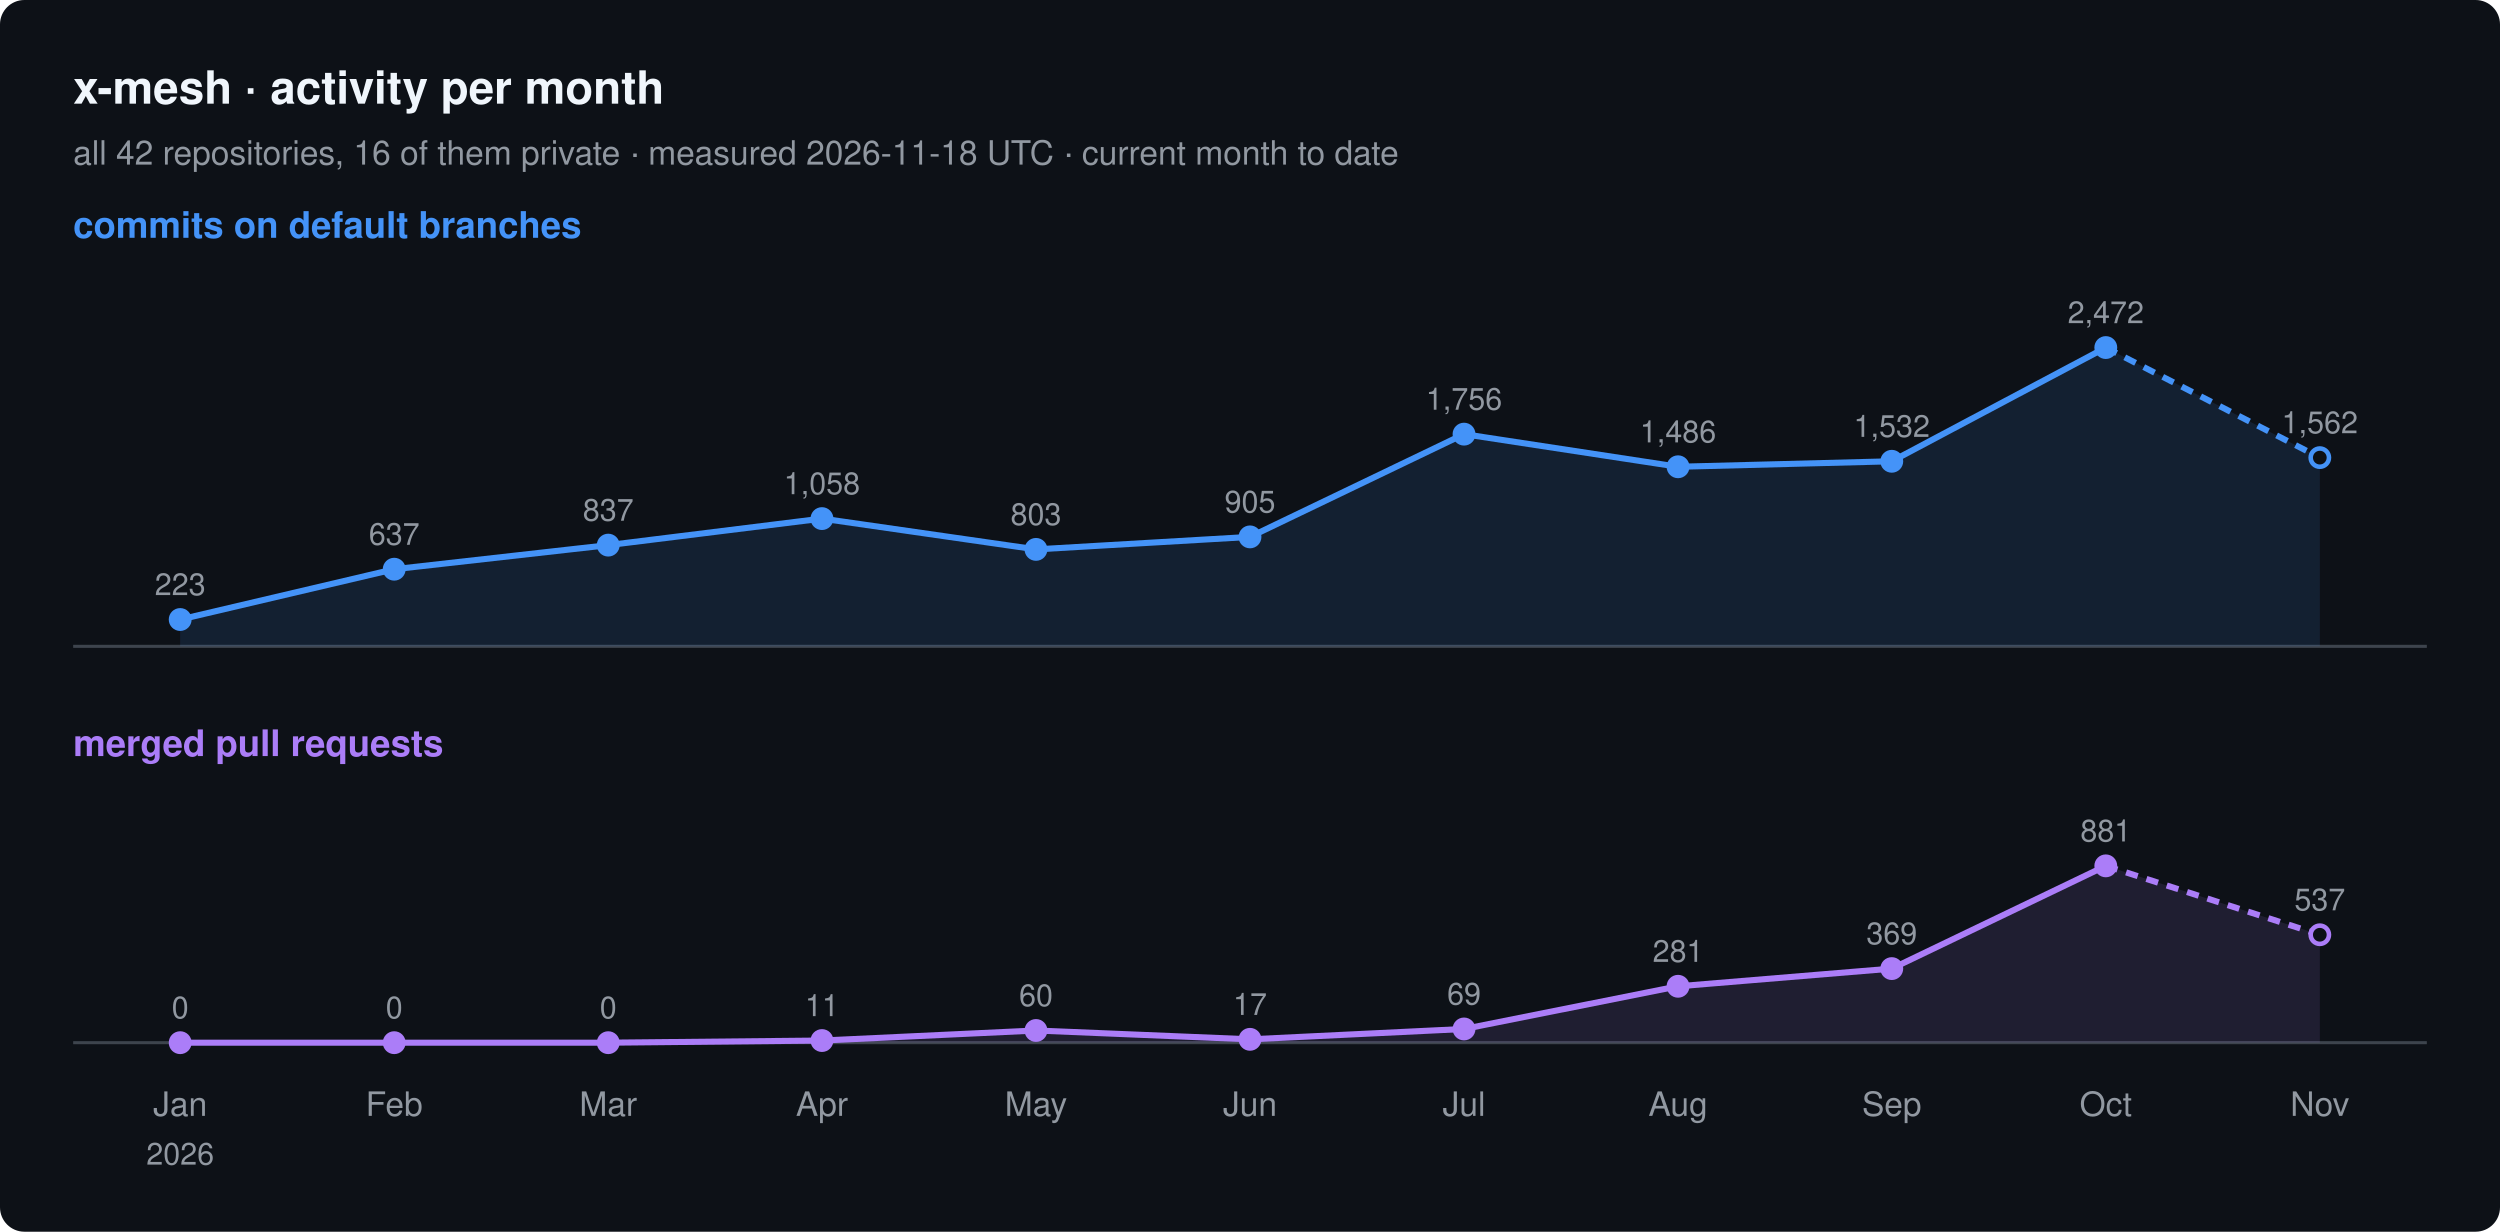
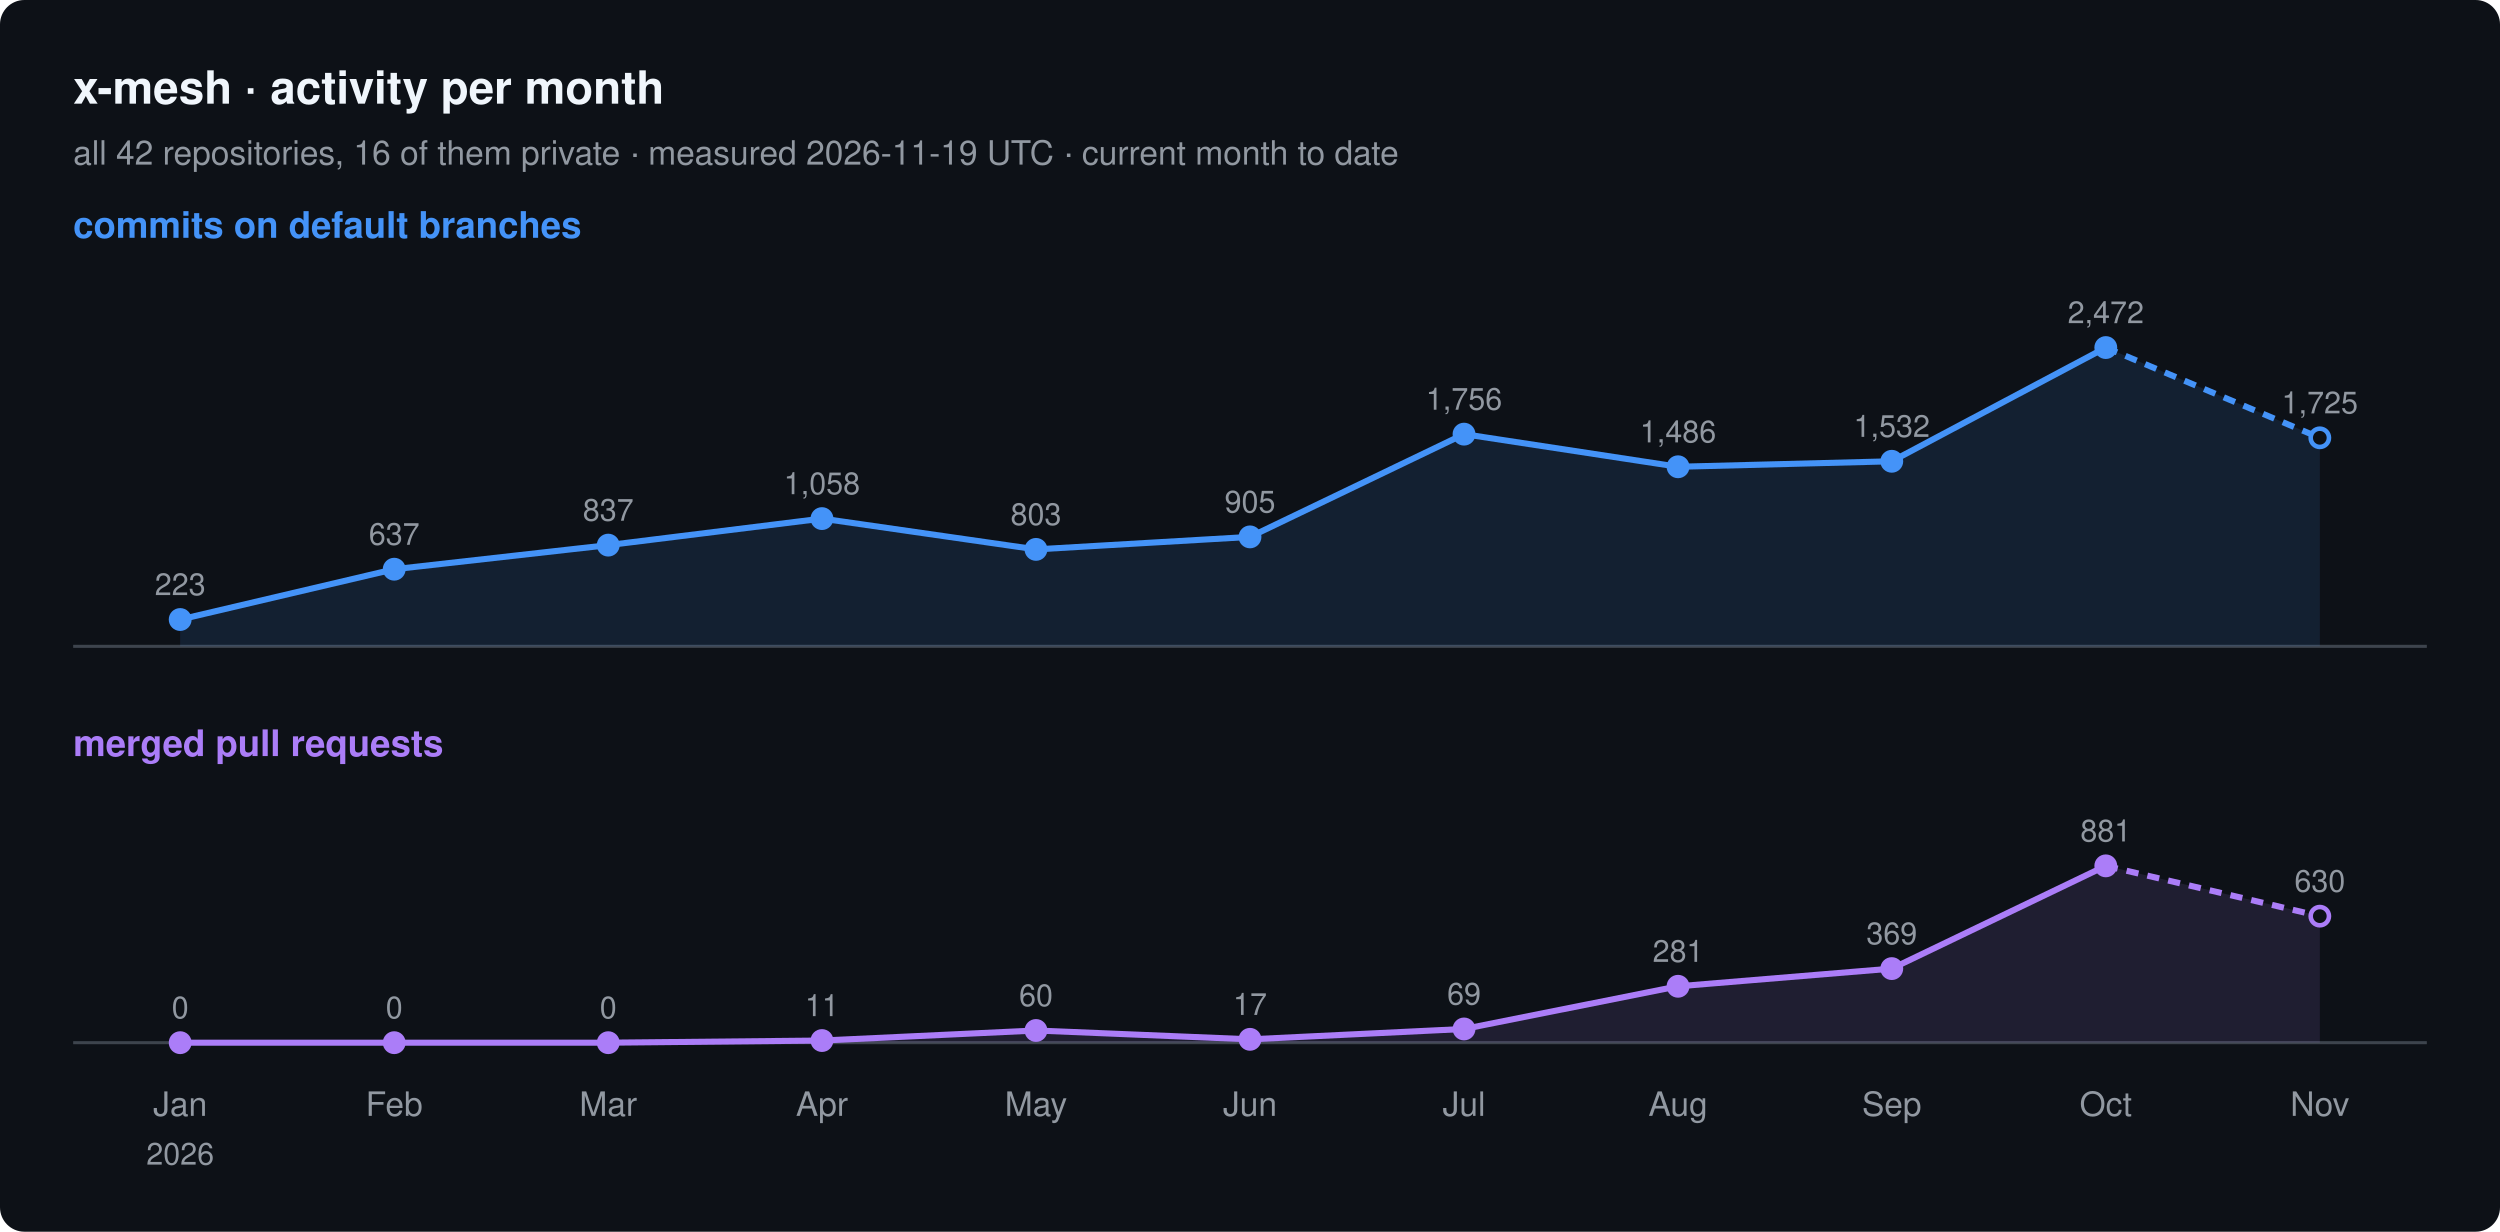
<svg xmlns="http://www.w3.org/2000/svg" width="820" height="404" viewBox="0 0 820 404" font-family="-apple-system, BlinkMacSystemFont, 'Segoe UI', Helvetica, Arial, sans-serif">
  <rect width="820" height="404" rx="8" fill="#0d1117" />
  <text x="24" y="34" font-size="15" font-weight="600" fill="#f0f6fc">x-mesh · activity per month</text>
-   <text x="24" y="54" font-size="11" fill="#9198a1">all 42 repositories, 16 of them private · measured 2026-11-18 UTC · current month to date</text>
+   <text x="24" y="54" font-size="11" fill="#9198a1">all 42 repositories, 16 of them private · measured 2026-11-19 UTC · current month to date</text>
  <text x="24" y="78" font-size="12" font-weight="600" fill="#4493f8">commits on default branches</text>
  <line x1="24" y1="212" x2="796" y2="212" stroke="#3d444d" />
-   <path d="M59.1,203.2 L129.3,186.7 L199.5,178.8 L269.6,170.1 L339.8,180.2 L410.0,176.1 L480.2,142.4 L550.4,153.1 L620.5,151.3 L690.7,114.0 L760.9,150.1 L760.9,212 L59.1,212 Z" fill="#4493f8" fill-opacity="0.12" />
+   <path d="M59.1,203.2 L129.3,186.7 L199.5,178.8 L269.6,170.1 L339.8,180.2 L410.0,176.1 L480.2,142.4 L550.4,153.1 L620.5,151.3 L690.7,114.0 L760.9,143.6 L760.9,212 L59.1,212 Z" fill="#4493f8" fill-opacity="0.12" />
  <polyline points="59.1,203.2 129.3,186.7 199.5,178.8 269.6,170.1 339.8,180.2 410.0,176.1 480.2,142.4 550.4,153.1 620.5,151.3 690.7,114.0" fill="none" stroke="#4493f8" stroke-width="2" stroke-linejoin="round" />
-   <polyline points="690.7,114.0 760.9,150.1" fill="none" stroke="#4493f8" stroke-width="2" stroke-dasharray="4 3" />
+   <polyline points="690.7,114.0 760.9,143.6" fill="none" stroke="#4493f8" stroke-width="2" stroke-dasharray="4 3" />
  <circle cx="59.1" cy="203.2" r="3" fill="#4493f8" stroke="#4493f8" stroke-width="1.5" />
  <text x="59.1" y="195.2" font-size="10" text-anchor="middle" fill="#9198a1">223</text>
  <circle cx="129.3" cy="186.7" r="3" fill="#4493f8" stroke="#4493f8" stroke-width="1.5" />
  <text x="129.3" y="178.7" font-size="10" text-anchor="middle" fill="#9198a1">637</text>
  <circle cx="199.5" cy="178.8" r="3" fill="#4493f8" stroke="#4493f8" stroke-width="1.5" />
  <text x="199.5" y="170.8" font-size="10" text-anchor="middle" fill="#9198a1">837</text>
  <circle cx="269.6" cy="170.1" r="3" fill="#4493f8" stroke="#4493f8" stroke-width="1.5" />
  <text x="269.6" y="162.1" font-size="10" text-anchor="middle" fill="#9198a1">1,058</text>
  <circle cx="339.8" cy="180.2" r="3" fill="#4493f8" stroke="#4493f8" stroke-width="1.5" />
  <text x="339.8" y="172.2" font-size="10" text-anchor="middle" fill="#9198a1">803</text>
  <circle cx="410.0" cy="176.1" r="3" fill="#4493f8" stroke="#4493f8" stroke-width="1.5" />
  <text x="410.0" y="168.1" font-size="10" text-anchor="middle" fill="#9198a1">905</text>
  <circle cx="480.2" cy="142.4" r="3" fill="#4493f8" stroke="#4493f8" stroke-width="1.5" />
  <text x="480.2" y="134.4" font-size="10" text-anchor="middle" fill="#9198a1">1,756</text>
  <circle cx="550.4" cy="153.1" r="3" fill="#4493f8" stroke="#4493f8" stroke-width="1.5" />
  <text x="550.4" y="145.1" font-size="10" text-anchor="middle" fill="#9198a1">1,486</text>
  <circle cx="620.5" cy="151.3" r="3" fill="#4493f8" stroke="#4493f8" stroke-width="1.5" />
  <text x="620.5" y="143.3" font-size="10" text-anchor="middle" fill="#9198a1">1,532</text>
  <circle cx="690.7" cy="114.0" r="3" fill="#4493f8" stroke="#4493f8" stroke-width="1.5" />
  <text x="690.7" y="106.0" font-size="10" text-anchor="middle" fill="#9198a1">2,472</text>
-   <circle cx="760.9" cy="150.1" r="3" fill="#0d1117" stroke="#4493f8" stroke-width="1.5" />
-   <text x="760.9" y="142.1" font-size="10" text-anchor="middle" fill="#9198a1">1,562</text>
+   <circle cx="760.9" cy="143.6" r="3" fill="#0d1117" stroke="#4493f8" stroke-width="1.5" />
+   <text x="760.9" y="135.6" font-size="10" text-anchor="middle" fill="#9198a1">1,725</text>
  <text x="24" y="248" font-size="12" font-weight="600" fill="#ab7df8">merged pull requests</text>
  <line x1="24" y1="342" x2="796" y2="342" stroke="#3d444d" />
-   <path d="M59.1,342.0 L129.3,342.0 L199.5,342.0 L269.6,341.3 L339.8,338.0 L410.0,340.9 L480.2,337.5 L550.4,323.5 L620.5,317.7 L690.7,284.0 L760.9,306.6 L760.9,342 L59.1,342 Z" fill="#ab7df8" fill-opacity="0.12" />
+   <path d="M59.1,342.0 L129.3,342.0 L199.5,342.0 L269.6,341.3 L339.8,338.0 L410.0,340.9 L480.2,337.5 L550.4,323.5 L620.5,317.7 L690.7,284.0 L760.9,300.5 L760.9,342 L59.1,342 Z" fill="#ab7df8" fill-opacity="0.12" />
  <polyline points="59.1,342.0 129.3,342.0 199.5,342.0 269.6,341.3 339.8,338.0 410.0,340.9 480.2,337.5 550.4,323.5 620.5,317.7 690.7,284.0" fill="none" stroke="#ab7df8" stroke-width="2" stroke-linejoin="round" />
-   <polyline points="690.7,284.0 760.9,306.6" fill="none" stroke="#ab7df8" stroke-width="2" stroke-dasharray="4 3" />
+   <polyline points="690.7,284.0 760.9,300.5" fill="none" stroke="#ab7df8" stroke-width="2" stroke-dasharray="4 3" />
  <circle cx="59.1" cy="342.0" r="3" fill="#ab7df8" stroke="#ab7df8" stroke-width="1.5" />
  <text x="59.1" y="334.0" font-size="10" text-anchor="middle" fill="#9198a1">0</text>
  <circle cx="129.3" cy="342.0" r="3" fill="#ab7df8" stroke="#ab7df8" stroke-width="1.5" />
  <text x="129.3" y="334.0" font-size="10" text-anchor="middle" fill="#9198a1">0</text>
  <circle cx="199.5" cy="342.0" r="3" fill="#ab7df8" stroke="#ab7df8" stroke-width="1.5" />
  <text x="199.5" y="334.0" font-size="10" text-anchor="middle" fill="#9198a1">0</text>
  <circle cx="269.6" cy="341.3" r="3" fill="#ab7df8" stroke="#ab7df8" stroke-width="1.5" />
  <text x="269.6" y="333.3" font-size="10" text-anchor="middle" fill="#9198a1">11</text>
  <circle cx="339.8" cy="338.0" r="3" fill="#ab7df8" stroke="#ab7df8" stroke-width="1.5" />
  <text x="339.8" y="330.0" font-size="10" text-anchor="middle" fill="#9198a1">60</text>
  <circle cx="410.0" cy="340.9" r="3" fill="#ab7df8" stroke="#ab7df8" stroke-width="1.5" />
  <text x="410.0" y="332.9" font-size="10" text-anchor="middle" fill="#9198a1">17</text>
  <circle cx="480.2" cy="337.5" r="3" fill="#ab7df8" stroke="#ab7df8" stroke-width="1.5" />
  <text x="480.2" y="329.5" font-size="10" text-anchor="middle" fill="#9198a1">69</text>
  <circle cx="550.4" cy="323.5" r="3" fill="#ab7df8" stroke="#ab7df8" stroke-width="1.5" />
  <text x="550.4" y="315.5" font-size="10" text-anchor="middle" fill="#9198a1">281</text>
  <circle cx="620.5" cy="317.7" r="3" fill="#ab7df8" stroke="#ab7df8" stroke-width="1.5" />
  <text x="620.5" y="309.7" font-size="10" text-anchor="middle" fill="#9198a1">369</text>
  <circle cx="690.7" cy="284.0" r="3" fill="#ab7df8" stroke="#ab7df8" stroke-width="1.5" />
  <text x="690.7" y="276.0" font-size="10" text-anchor="middle" fill="#9198a1">881</text>
-   <circle cx="760.9" cy="306.6" r="3" fill="#0d1117" stroke="#ab7df8" stroke-width="1.5" />
-   <text x="760.9" y="298.6" font-size="10" text-anchor="middle" fill="#9198a1">537</text>
+   <circle cx="760.9" cy="300.5" r="3" fill="#0d1117" stroke="#ab7df8" stroke-width="1.5" />
+   <text x="760.9" y="292.5" font-size="10" text-anchor="middle" fill="#9198a1">630</text>
  <text x="59.1" y="366" font-size="11" text-anchor="middle" fill="#9198a1">Jan</text>
  <text x="59.1" y="382" font-size="10" text-anchor="middle" fill="#9198a1">2026</text>
  <text x="129.3" y="366" font-size="11" text-anchor="middle" fill="#9198a1">Feb</text>
  <text x="199.5" y="366" font-size="11" text-anchor="middle" fill="#9198a1">Mar</text>
  <text x="269.6" y="366" font-size="11" text-anchor="middle" fill="#9198a1">Apr</text>
  <text x="339.8" y="366" font-size="11" text-anchor="middle" fill="#9198a1">May</text>
  <text x="410.0" y="366" font-size="11" text-anchor="middle" fill="#9198a1">Jun</text>
  <text x="480.2" y="366" font-size="11" text-anchor="middle" fill="#9198a1">Jul</text>
  <text x="550.4" y="366" font-size="11" text-anchor="middle" fill="#9198a1">Aug</text>
  <text x="620.5" y="366" font-size="11" text-anchor="middle" fill="#9198a1">Sep</text>
  <text x="690.7" y="366" font-size="11" text-anchor="middle" fill="#9198a1">Oct</text>
  <text x="760.9" y="366" font-size="11" text-anchor="middle" fill="#9198a1">Nov</text>
</svg>
